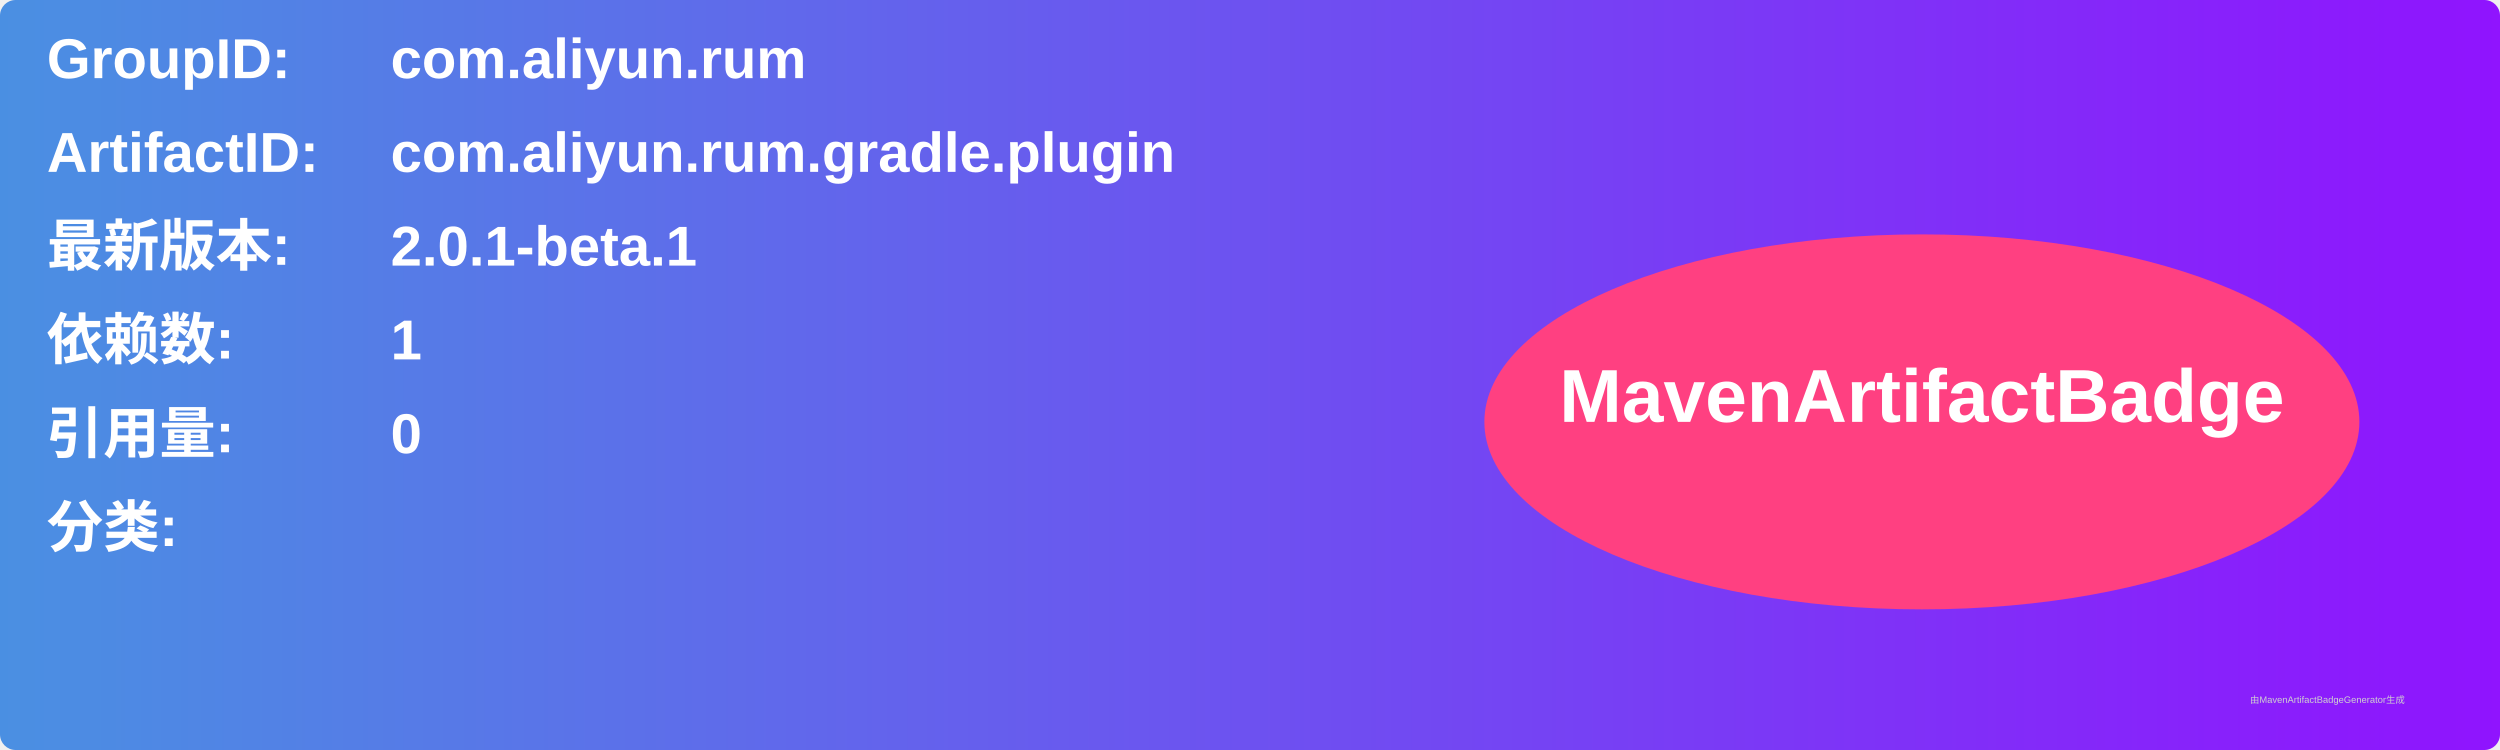
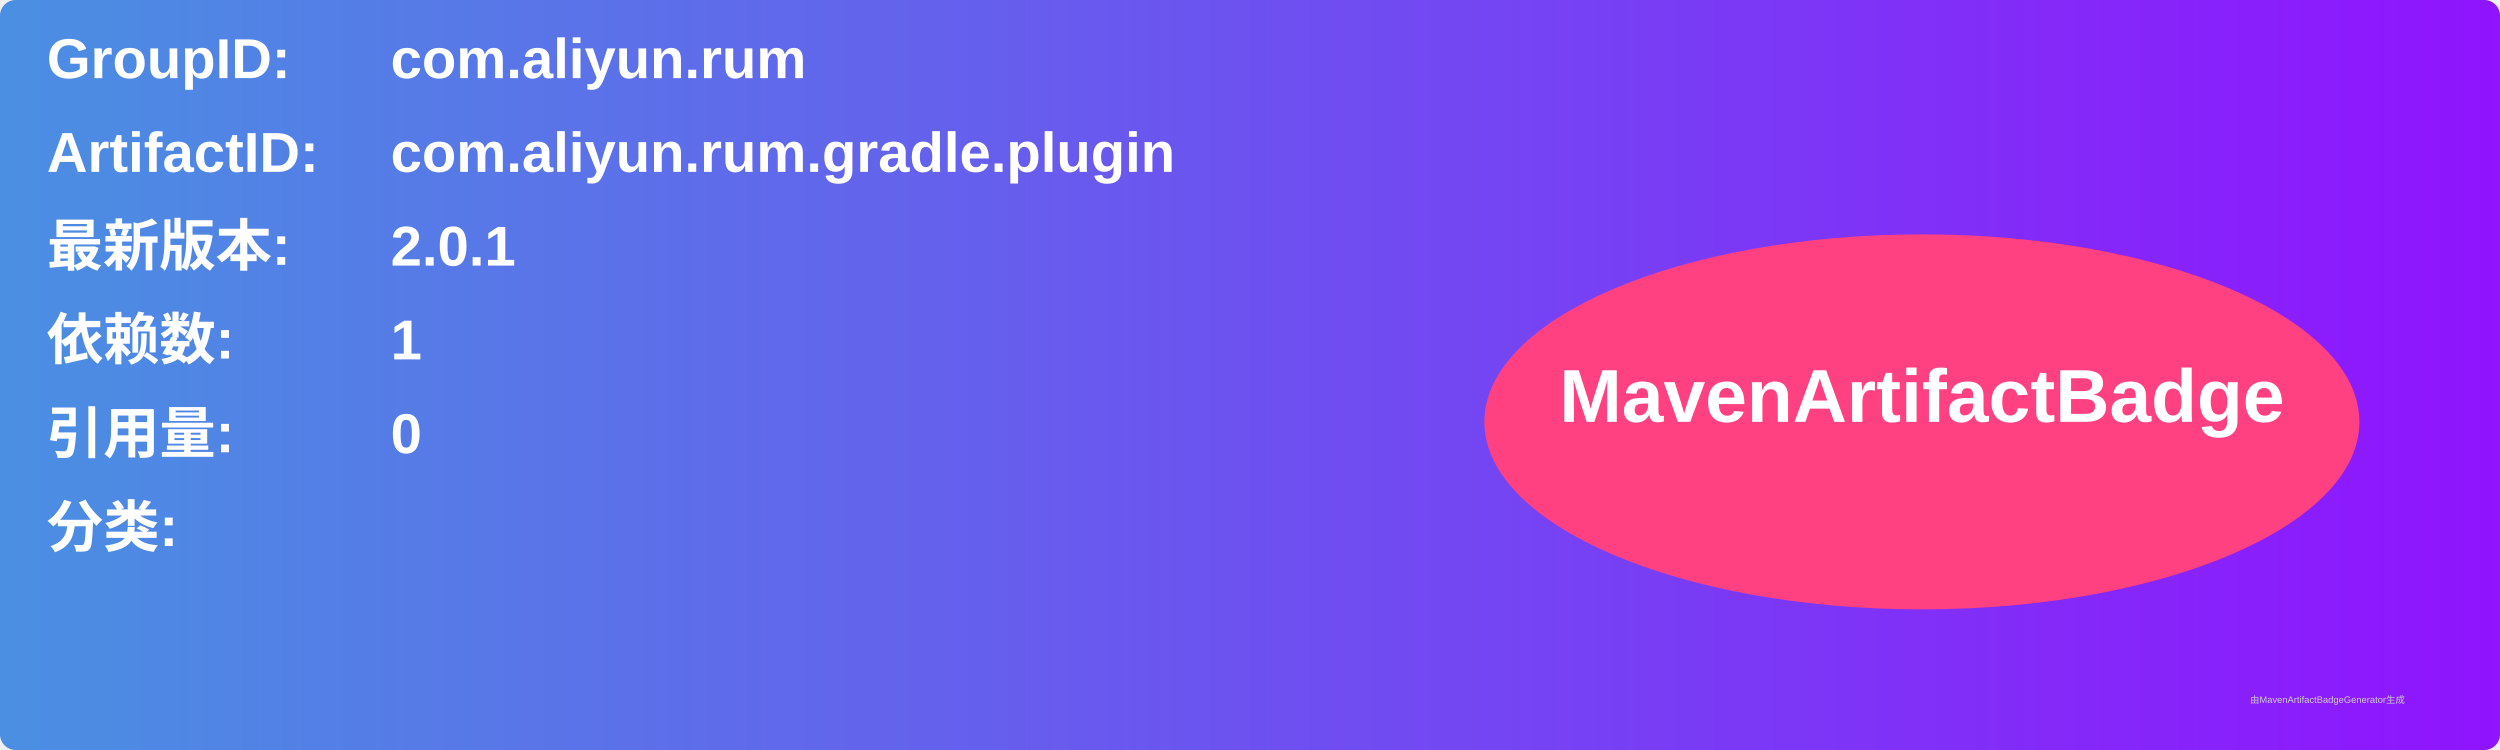
<svg xmlns="http://www.w3.org/2000/svg" width="800" height="240" viewBox="0 0 800 240">
  <linearGradient id="grad" x1="0%" y1="0%" x2="100%" y2="0%">
    <stop offset="0%" stop-color="#4a90e2" />
    <stop offset="100%" stop-color="#9013fe" />
  </linearGradient>
  <rect width="100%" height="100%" rx="5" ry="5" fill="url(#grad)" />
  <g transform="translate(15, 15)">
    <text x="0" y="10" font-family="Arial" font-size="18" fill="white" font-weight="bold" width="260">GroupID:</text>
    <text x="110" y="10" font-family="Arial" font-size="18" fill="white" font-weight="bold" width="460">com.aliyun.rum</text>
    <text x="0" y="40" font-family="Arial" font-size="18" fill="white" font-weight="bold" width="260">ArtifactID:</text>
    <text x="110" y="40" font-family="Arial" font-size="18" fill="white" font-weight="bold" width="460">com.aliyun.rum.gradle.plugin</text>
    <text x="0" y="70" font-family="Arial" font-size="18" fill="white" font-weight="bold">最新版本:</text>
    <text x="110" y="70" font-family="Arial" font-size="18" fill="white" font-weight="bold">
-       <tspan font-weight="bold">2.0.1-beta.1</tspan>
+       <tspan font-weight="bold">2.0.1</tspan>
    </text>
    <text x="0" y="100" font-family="Arial" font-size="18" fill="white" font-weight="bold">依赖数: </text>
    <text x="110" y="100" font-family="Arial" font-size="18" fill="white">
      <tspan font-weight="bold">1</tspan>
    </text>
    <text x="0" y="130" font-family="Arial" font-size="18" fill="white" font-weight="bold">引用量: </text>
    <text x="110" y="130" font-family="Arial" font-size="18" fill="white">
      <tspan font-weight="bold">0</tspan>
    </text>
    <text x="0" y="160" font-family="Arial" font-size="18" fill="white" font-weight="bold">分类:</text>
    <text x="10" y="190" font-family="Arial" font-size="10" fill="white">
      <tspan font-weight="bold" />
    </text>
    <ellipse cx="600" cy="120" rx="140" ry="60" fill="#ff4081" />
    <text x="600" y="120" text-anchor="middle" font-family="Arial" font-size="24" fill="white" font-weight="bold">MavenArtifactBadge</text>
  </g>
  <text x="720" y="225" font-family="Arial" font-size="3" fill="#d0d0d0">由MavenArtifactBadgeGenerator生成</text>
</svg>
